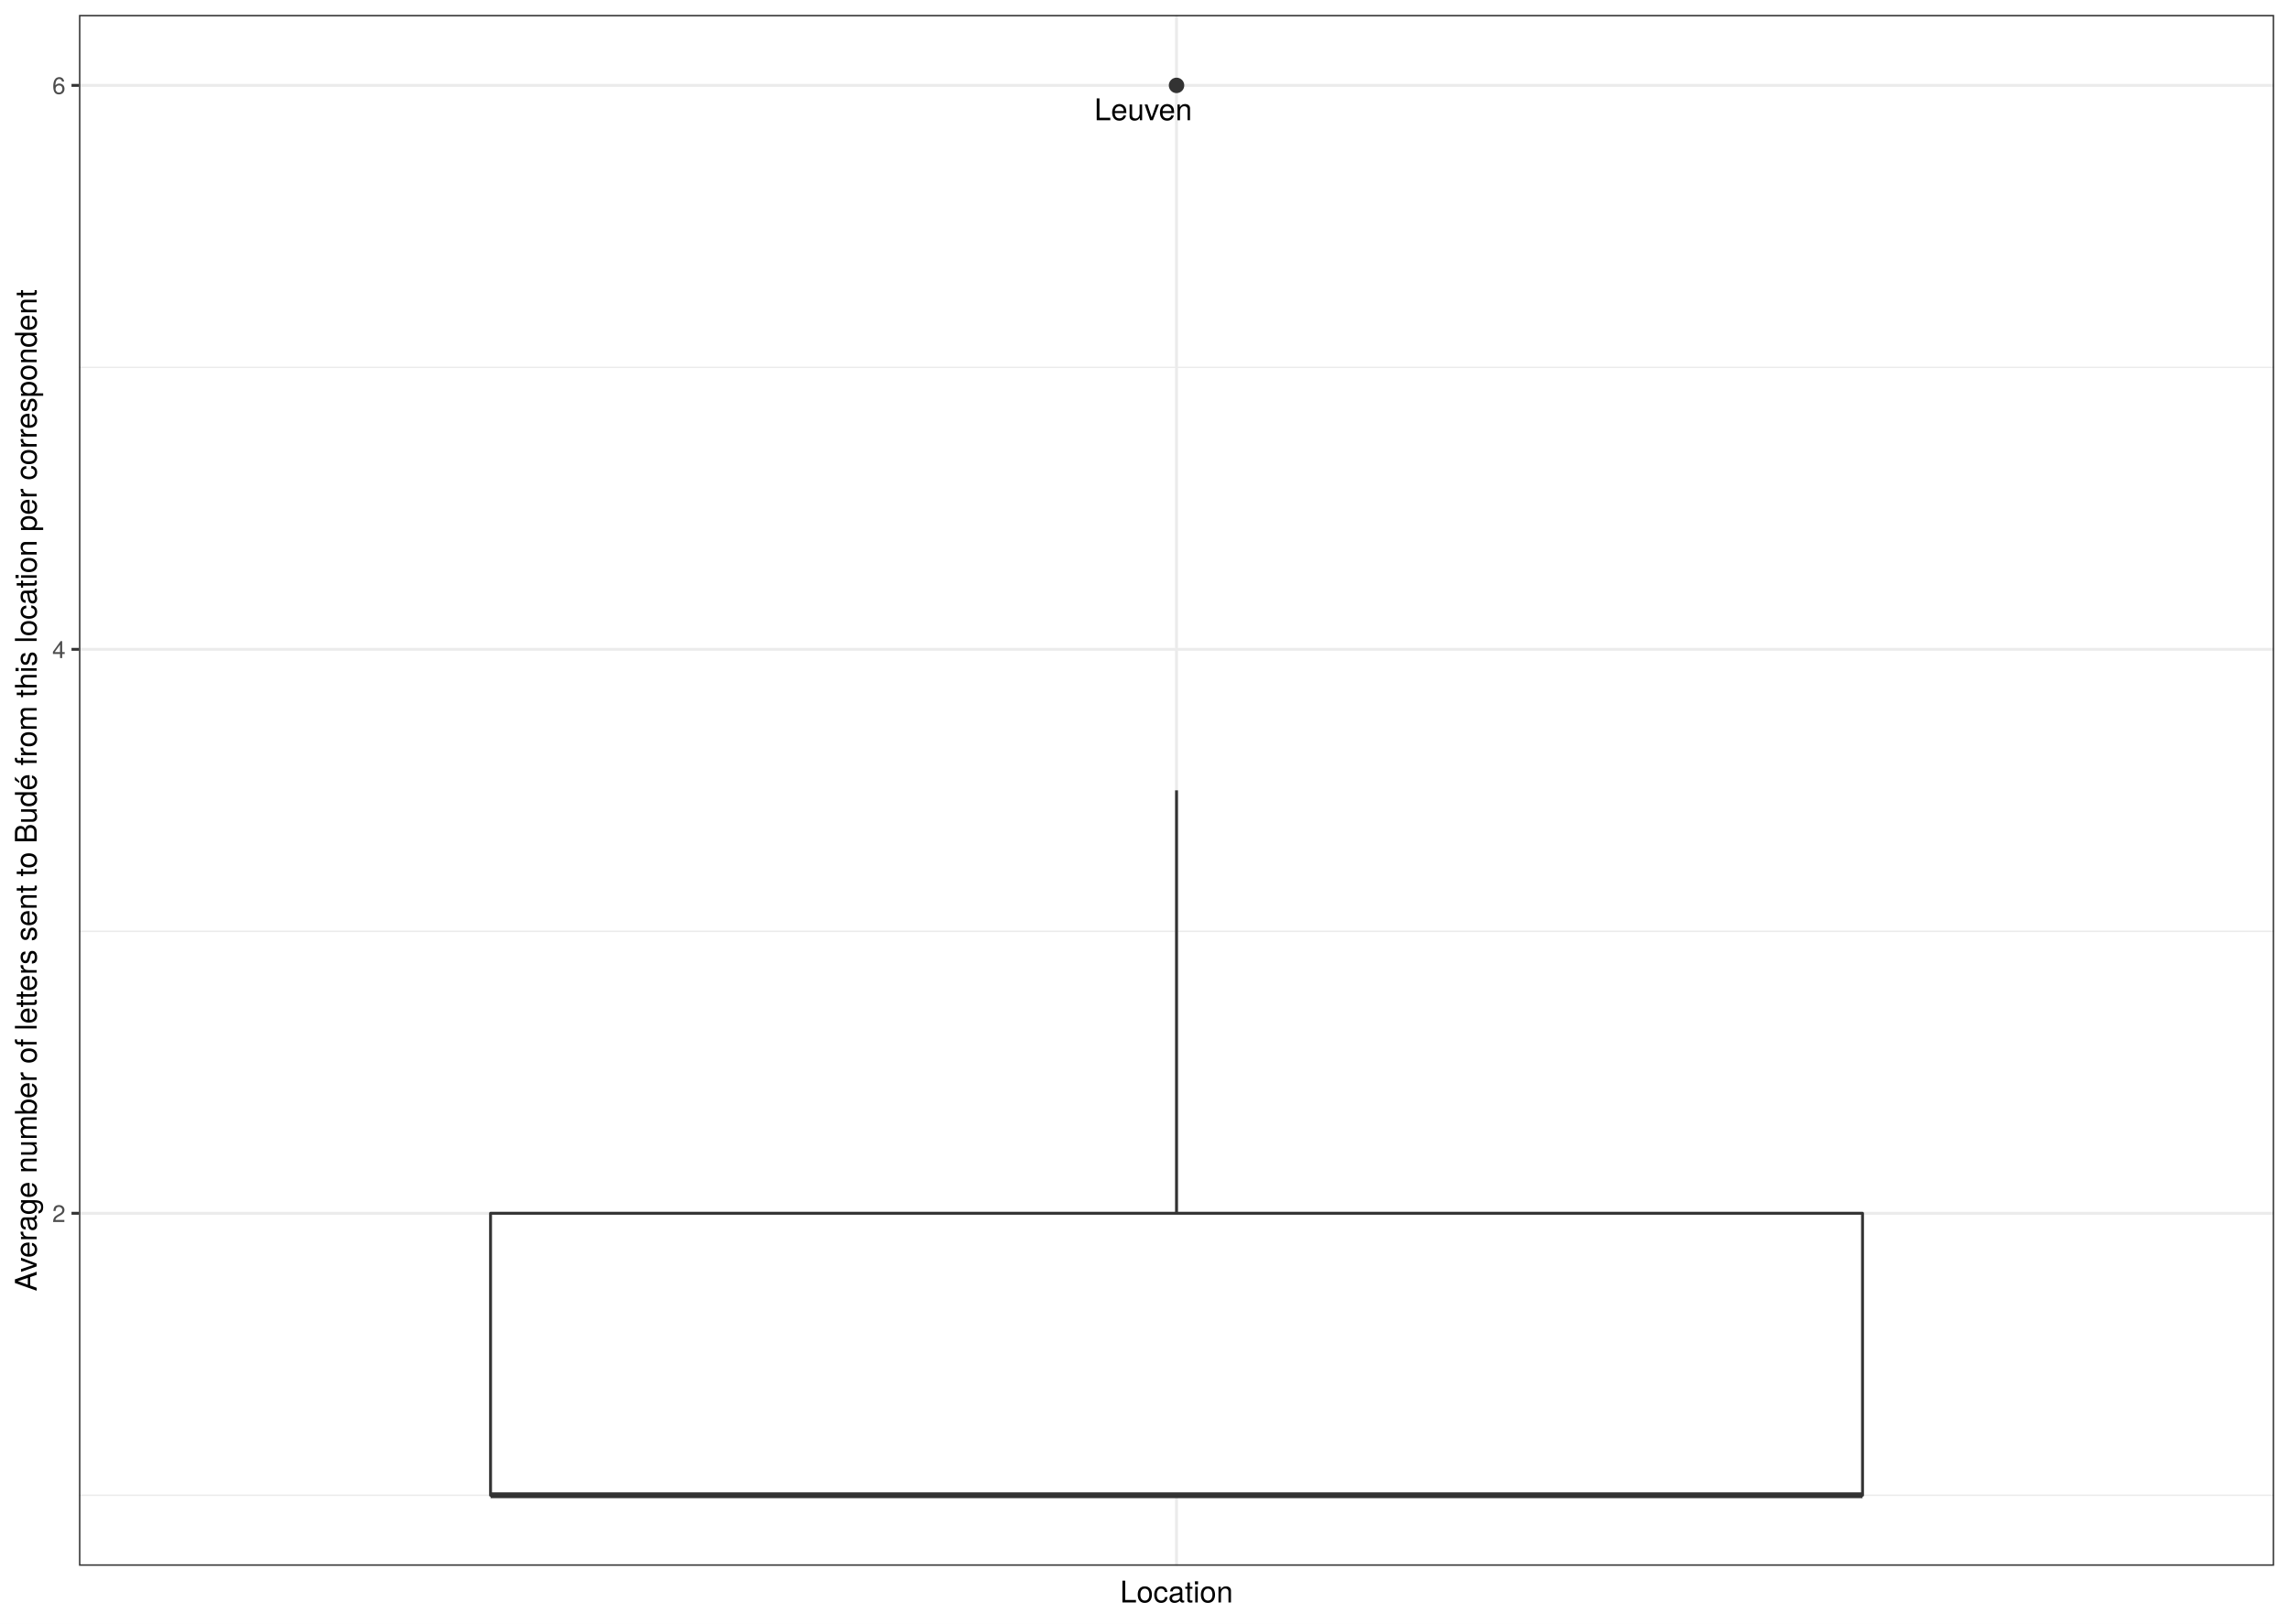
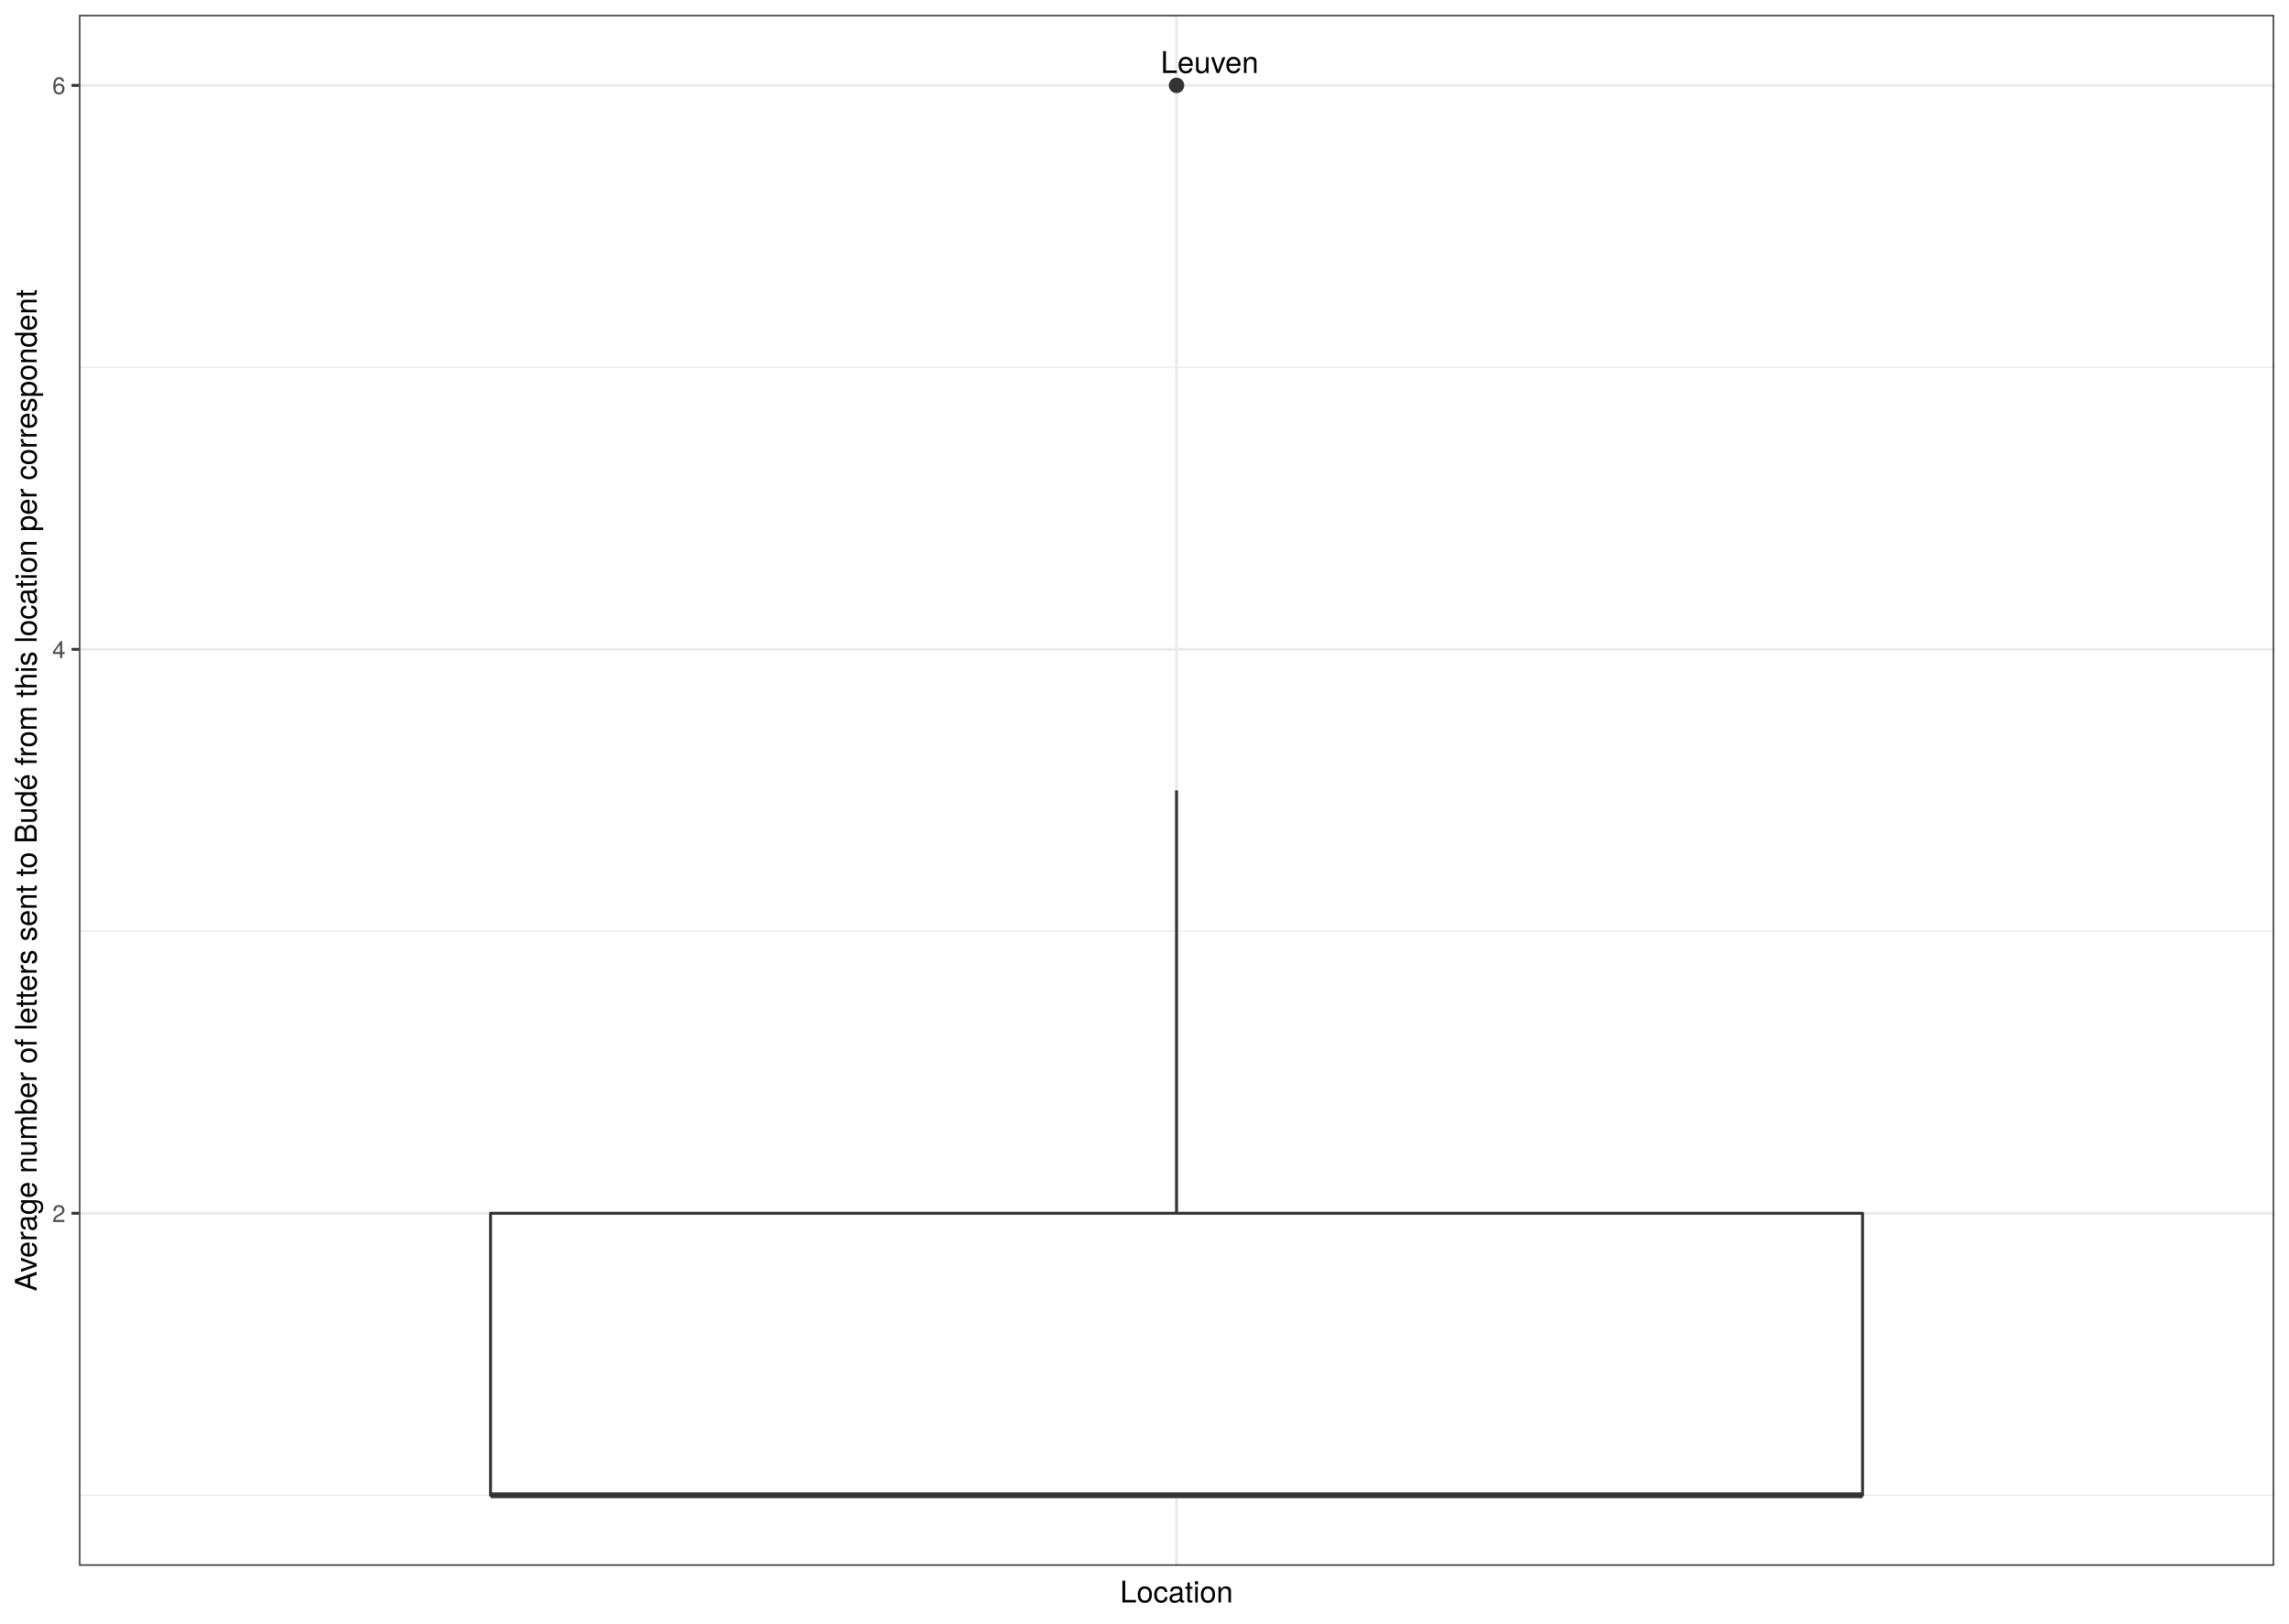
<svg xmlns="http://www.w3.org/2000/svg" class="svglite" width="842.40pt" height="597.60pt" viewBox="0 0 842.40 597.60">
  <defs>
    <style type="text/css">
    .svglite line, .svglite polyline, .svglite polygon, .svglite path, .svglite rect, .svglite circle {
      fill: none;
      stroke: #000000;
      stroke-linecap: round;
      stroke-linejoin: round;
      stroke-miterlimit: 10.00;
    }
    .svglite text {
      white-space: pre;
    }
  </style>
  </defs>
  <rect width="100%" height="100%" style="stroke: none; fill: #FFFFFF;" />
  <defs>
    <clipPath id="cpMC4wMHw4NDIuNDB8MC4wMHw1OTcuNjA=">
      <rect x="0.00" y="0.00" width="842.40" height="597.60" />
    </clipPath>
  </defs>
  <g clip-path="url(#cpMC4wMHw4NDIuNDB8MC4wMHw1OTcuNjA=)">
    <rect x="0.00" y="-0" width="842.40" height="597.60" style="stroke-width: 1.07; stroke: #FFFFFF; fill: #FFFFFF;" />
  </g>
  <defs>
    <clipPath id="cpMjkuMDZ8ODM2LjkyfDUuNDh8NTc2LjMz">
      <rect x="29.06" y="5.48" width="807.87" height="570.85" />
    </clipPath>
  </defs>
  <g clip-path="url(#cpMjkuMDZ8ODM2LjkyfDUuNDh8NTc2LjMz)">
    <rect x="29.06" y="5.48" width="807.87" height="570.85" style="stroke-width: 1.07; stroke: none; fill: #FFFFFF;" />
    <polyline points="29.06,550.38 836.92,550.38 " style="stroke-width: 0.53; stroke: #EBEBEB; stroke-linecap: butt;" />
    <polyline points="29.06,342.80 836.92,342.80 " style="stroke-width: 0.53; stroke: #EBEBEB; stroke-linecap: butt;" />
    <polyline points="29.06,135.22 836.92,135.22 " style="stroke-width: 0.53; stroke: #EBEBEB; stroke-linecap: butt;" />
    <polyline points="29.06,446.59 836.92,446.59 " style="stroke-width: 1.07; stroke: #EBEBEB; stroke-linecap: butt;" />
    <polyline points="29.06,239.01 836.92,239.01 " style="stroke-width: 1.07; stroke: #EBEBEB; stroke-linecap: butt;" />
    <polyline points="29.06,31.43 836.92,31.43 " style="stroke-width: 1.07; stroke: #EBEBEB; stroke-linecap: butt;" />
    <polyline points="432.99,576.33 432.99,5.48 " style="stroke-width: 1.07; stroke: #EBEBEB; stroke-linecap: butt;" />
    <circle cx="432.99" cy="31.43" r="2.49" style="stroke-width: 0.71; stroke: #333333; fill: #333333;" />
    <line x1="432.99" y1="446.59" x2="432.99" y2="290.91" style="stroke-width: 1.07; stroke: #333333; stroke-linecap: butt;" />
    <line x1="432.99" y1="550.38" x2="432.99" y2="550.38" style="stroke-width: 1.07; stroke: #333333; stroke-linecap: butt;" />
    <polygon points="180.53,446.59 180.53,550.38 685.45,550.38 685.45,446.59 180.53,446.59 " style="stroke-width: 1.07; stroke: #333333; fill: #FFFFFF;" />
    <line x1="180.53" y1="550.38" x2="685.45" y2="550.38" style="stroke-width: 2.13; stroke: #333333; stroke-linecap: butt;" />
-     <text x="420.72" y="44.25" text-anchor="middle" style="font-size: 11.04px; font-family: &quot;TeX Gyre Heros&quot;;" textLength="40.05px" lengthAdjust="spacingAndGlyphs">Leuven</text>
+     <text x="445.17" y="26.86" text-anchor="middle" style="font-size: 11.04px; font-family: &quot;TeX Gyre Heros&quot;;" textLength="40.05px" lengthAdjust="spacingAndGlyphs">Leuven</text>
    <rect x="29.06" y="5.48" width="807.87" height="570.85" style="stroke-width: 1.07; stroke: #333333;" />
  </g>
  <g clip-path="url(#cpMC4wMHw4NDIuNDB8MC4wMHw1OTcuNjA=)">
    <text x="24.12" y="449.80" text-anchor="end" style="font-size: 8.80px;fill: #4D4D4D; font-family: &quot;TeX Gyre Heros&quot;;" textLength="5.59px" lengthAdjust="spacingAndGlyphs">2</text>
    <text x="24.12" y="242.22" text-anchor="end" style="font-size: 8.80px;fill: #4D4D4D; font-family: &quot;TeX Gyre Heros&quot;;" textLength="5.59px" lengthAdjust="spacingAndGlyphs">4</text>
    <text x="24.12" y="34.63" text-anchor="end" style="font-size: 8.80px;fill: #4D4D4D; font-family: &quot;TeX Gyre Heros&quot;;" textLength="5.59px" lengthAdjust="spacingAndGlyphs">6</text>
    <polyline points="26.32,446.59 29.06,446.59 " style="stroke-width: 1.07; stroke: #333333; stroke-linecap: butt;" />
    <polyline points="26.32,239.01 29.06,239.01 " style="stroke-width: 1.07; stroke: #333333; stroke-linecap: butt;" />
    <polyline points="26.32,31.43 29.06,31.43 " style="stroke-width: 1.07; stroke: #333333; stroke-linecap: butt;" />
    <text x="432.99" y="589.83" text-anchor="middle" style="font-size: 11.00px; font-family: &quot;TeX Gyre Heros&quot;;" textLength="46.53px" lengthAdjust="spacingAndGlyphs">Location</text>
    <text transform="translate(13.50,290.91) rotate(-90)" text-anchor="middle" style="font-size: 11.00px; font-family: &quot;TeX Gyre Heros&quot;;" textLength="422.96px" lengthAdjust="spacingAndGlyphs">Average number of letters sent to Budé from this location per correspondent</text>
  </g>
</svg>
